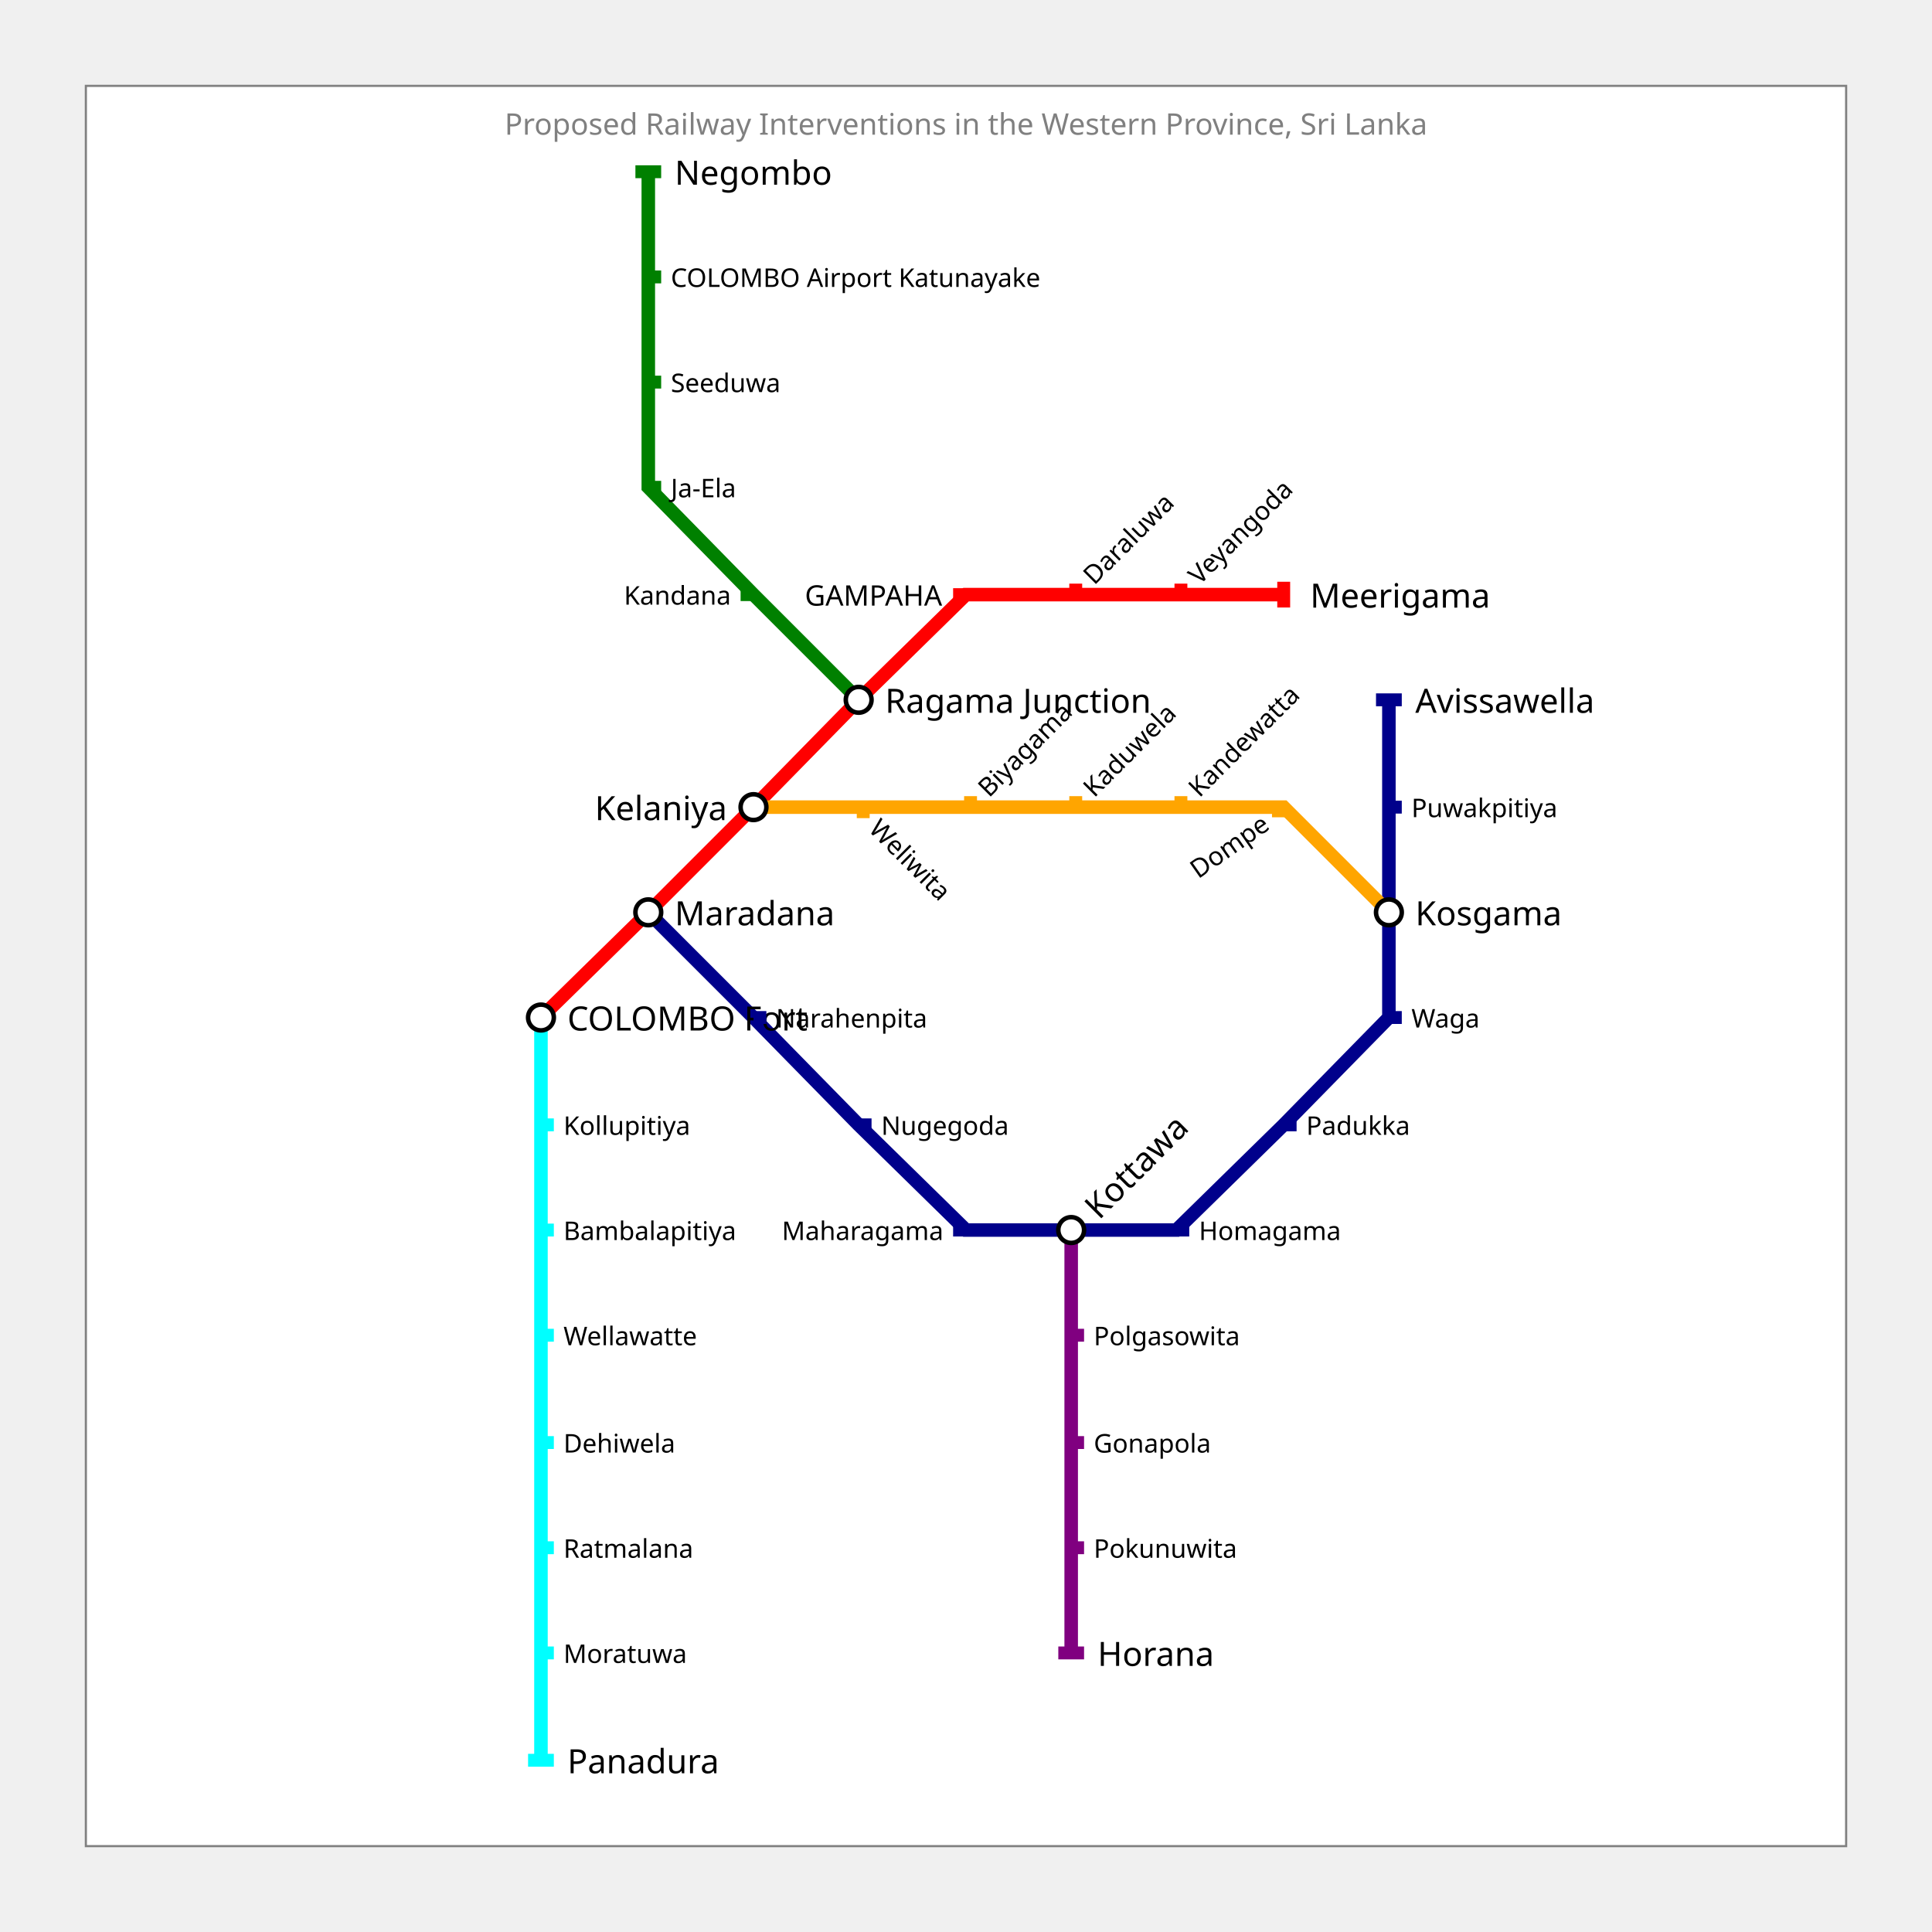
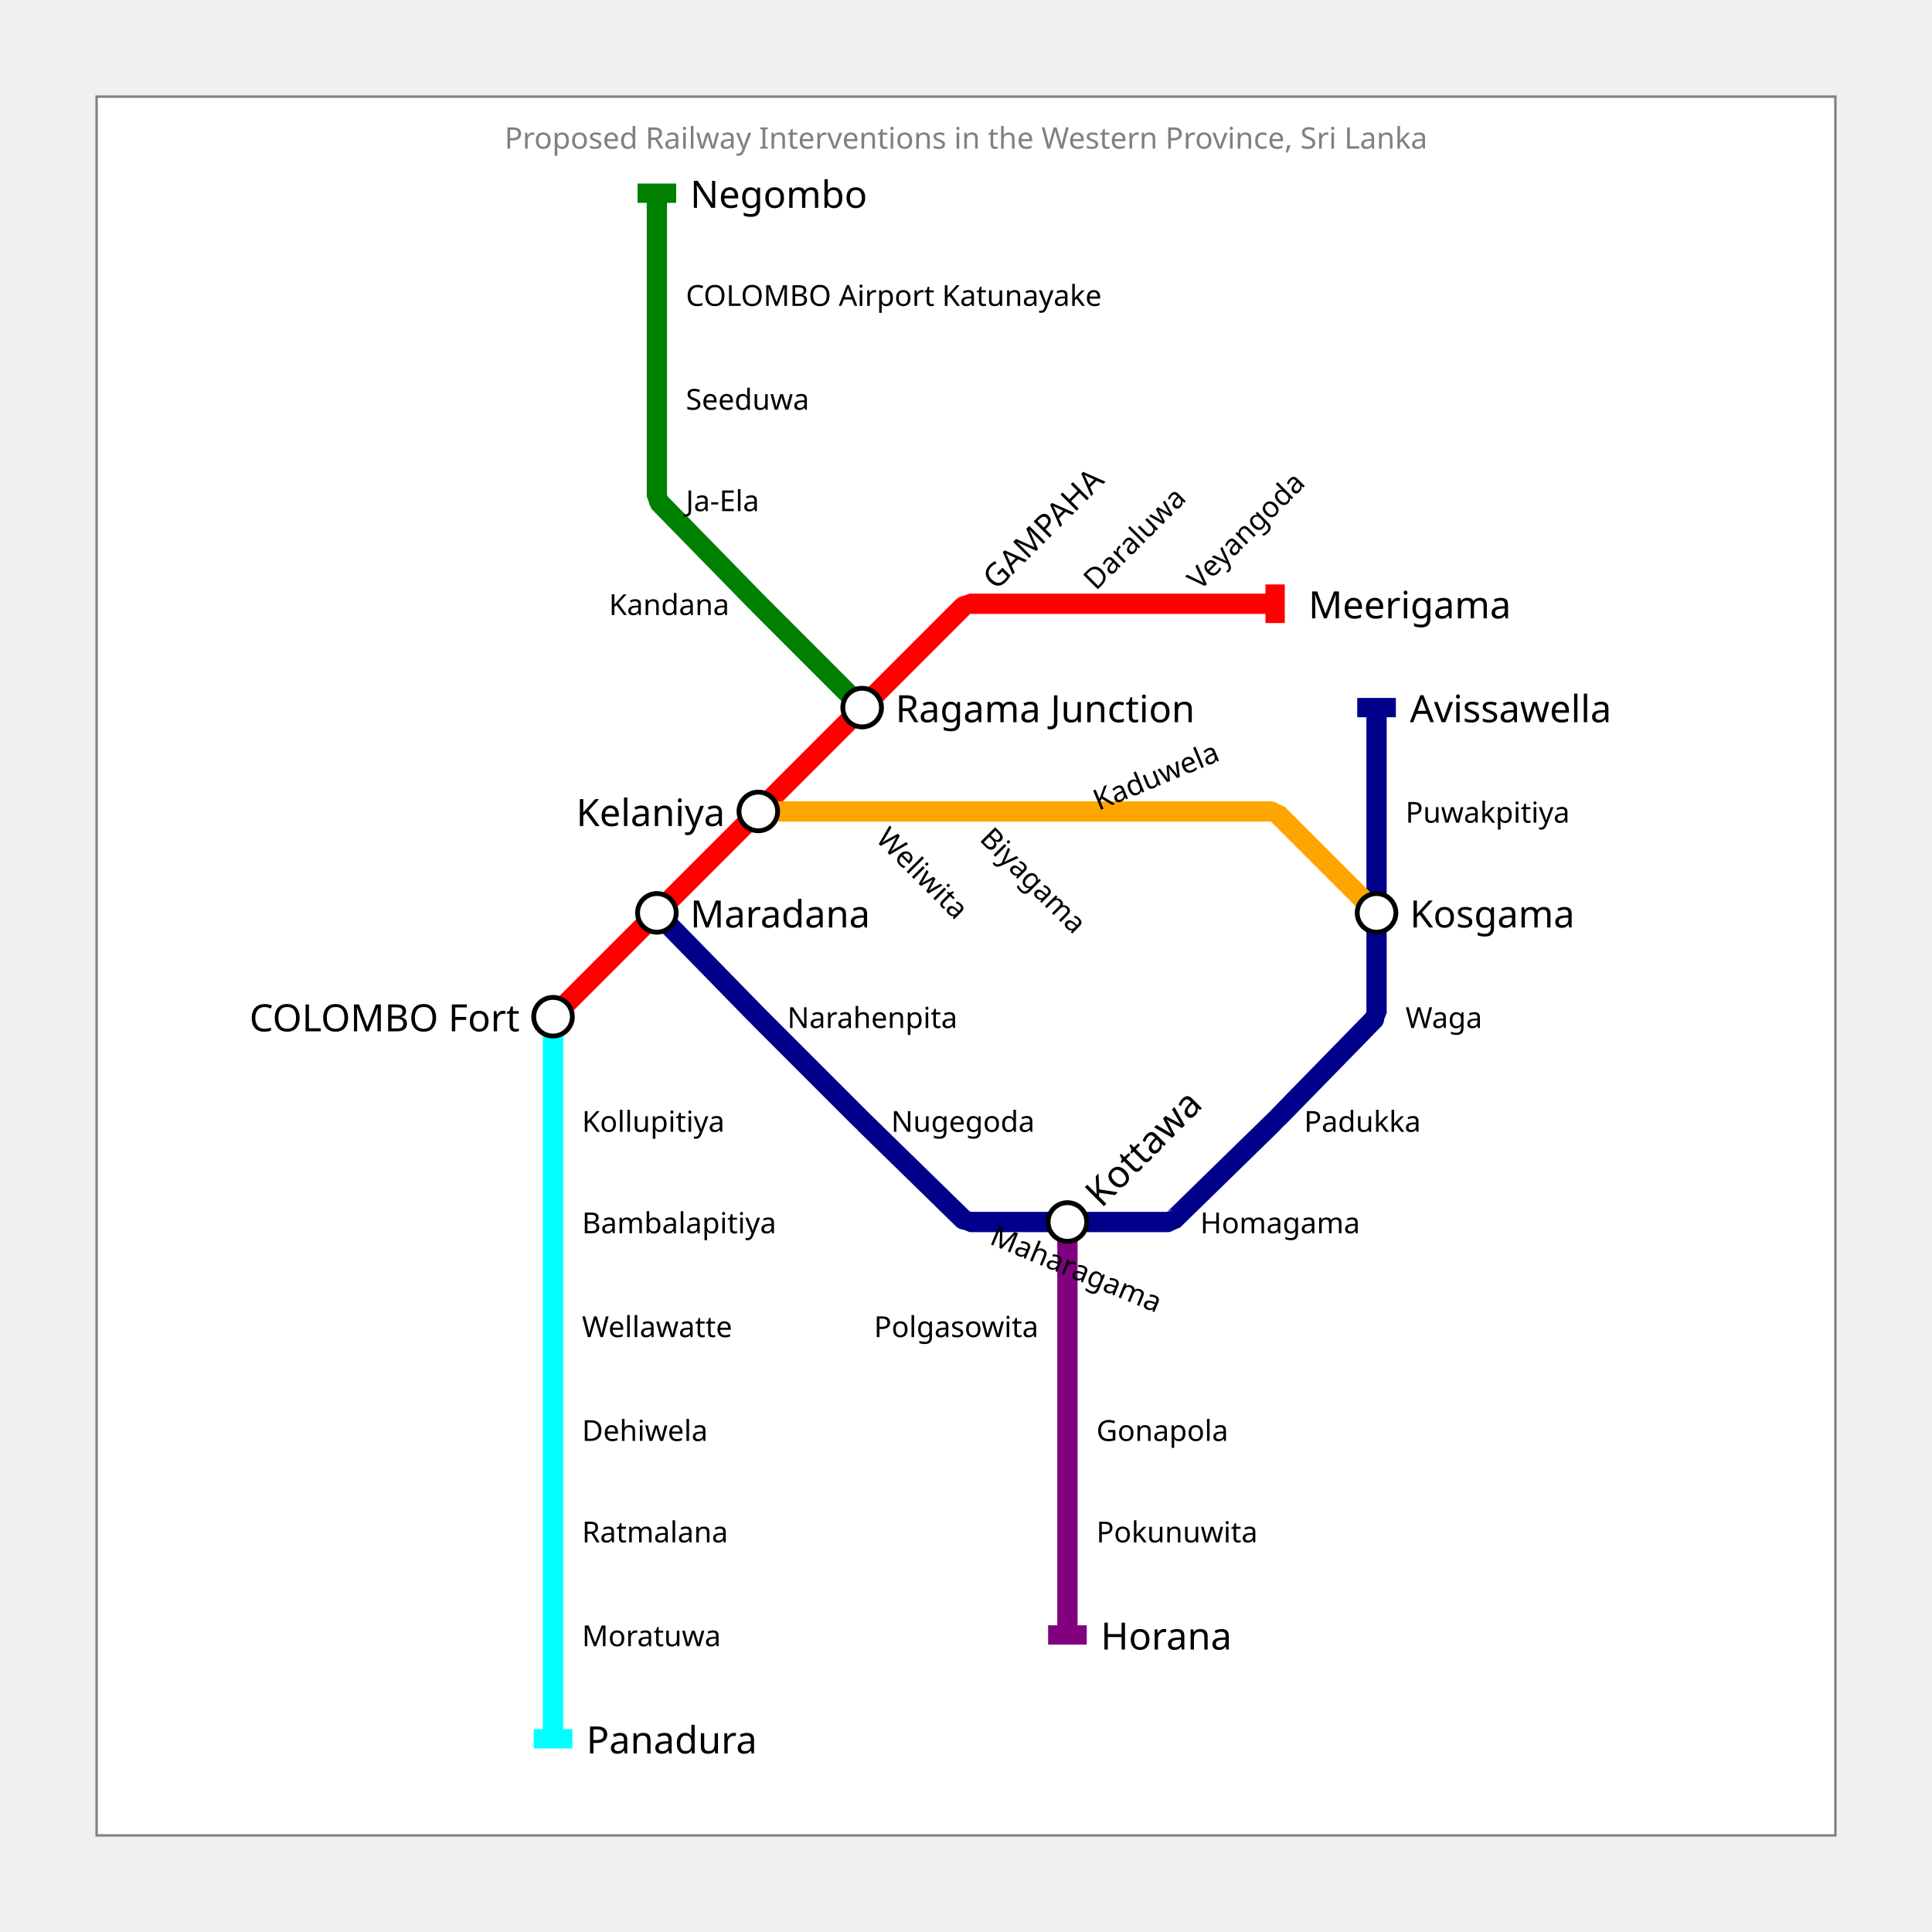
- <svg xmlns="http://www.w3.org/2000/svg" width="900" height="900" padding="80">
-   <rect x="40.0" y="40.0" width="820" height="820" fill="white" stroke="gray" />
-   <text fill="gray" stroke="none" font-size="13.846" font-family="Trebuchet MS" x="450.0" y="52.0" text-anchor="middle" dominant-baseline="hanging">Proposed Railway Interventions in the Western Province, Sri Lanka</text>
+ <svg xmlns="http://www.w3.org/2000/svg" width="800" height="800" padding="80">
+   <rect x="40.0" y="40.0" width="720" height="720" fill="white" stroke="gray" />
+   <text fill="gray" stroke="none" font-size="12.308" font-family="Trebuchet MS" x="400.0" y="52.0" text-anchor="middle" dominant-baseline="hanging">Proposed Railway Interventions in the Western Province, Sri Lanka</text>
  <g>
-     <path fill="none" stroke-width="6.3" stroke-opacity="1" d="M252 474 L252 524 L252 573 L252 622 L252 672 L252 721 L252 770 L252 820" stroke="cyan" />
-     <rect stroke="none" fill-opacity="1" x="246" y="817" width="12" height="6" fill="cyan" />
+     <path fill="none" stroke-width="8.4" stroke-opacity="1" d="M 229.0,421.0 L 229.0,464.0 L 229.0,506.0 L 229.0,549.0 L 229.0,592.0 L 229.0,634.0 L 229.0,677.0 L 229.0,720.0" stroke="cyan" />
+     <rect stroke="none" fill-opacity="1" x="221" y="716" width="16" height="8" fill="cyan" />
  </g>
  <g>
-     <path fill="none" stroke-width="6.3" stroke-opacity="1" d="M252 474 L302 425 L351 376 L400 326 L450 277 L499 277 L548 277 L598 277" stroke="red" />
-     <rect stroke="none" fill-opacity="1" x="595" y="271" width="6" height="12" fill="red" />
+     <path fill="none" stroke-width="8.4" stroke-opacity="1" d="M 229.0,421.0 L 272.0,378.0 L 314.0,336.0 L 357.0,293.0 L 398.939,251.061 C 398.943,251.057 401.495,250.0 401.5,250.0 L 442.0,250.0 L 485.0,250.0 L 528.0,250.0" stroke="red" />
+     <rect stroke="none" fill-opacity="1" x="524" y="242" width="8" height="16" fill="red" />
  </g>
  <g>
-     <path fill="none" stroke-width="6.3" stroke-opacity="1" d="M400 326 L351 277 L302 227 L302 178 L302 129 L302 80" stroke="green" />
-     <rect stroke="none" fill-opacity="1" x="296" y="77" width="12" height="6" fill="green" />
+     <path fill="none" stroke-width="8.4" stroke-opacity="1" d="M 357.0,293.0 L 315.061,251.061 C 315.057,251.057 312.955,248.931 312.952,248.927 L 273.048,208.073 C 273.045,208.069 272.0,205.505 272.0,205.5 L 272.0,165.0 L 272.0,122.0 L 272.0,80.0" stroke="green" />
+     <rect stroke="none" fill-opacity="1" x="264" y="76" width="16" height="8" fill="green" />
  </g>
  <g>
-     <path fill="none" stroke-width="6.3" stroke-opacity="1" d="M302 425 L351 474 L400 524 L450 573 L499 573 L548 573 L598 524 L647 474 L647 425 L647 376 L647 326" stroke="darkblue" />
-     <rect stroke="none" fill-opacity="1" x="641" y="323" width="12" height="6" fill="darkblue" />
+     <path fill="none" stroke-width="8.4" stroke-opacity="1" d="M 272.0,378.0 L 312.952,419.927 C 312.955,419.931 315.057,422.057 315.061,422.061 L 355.939,462.939 C 355.943,462.943 358.069,465.045 358.073,465.048 L 398.927,504.952 C 398.931,504.955 401.495,506.0 401.5,506.0 L 442.0,506.0 L 483.5,506.0 C 483.505,506.0 486.069,504.955 486.073,504.952 L 526.927,465.048 C 526.931,465.045 529.045,462.931 529.048,462.927 L 568.952,422.073 C 568.955,422.069 570.0,419.505 570.0,419.5 L 570.0,378.0 L 570.0,336.0 L 570.0,293.0" stroke="darkblue" />
+     <rect stroke="none" fill-opacity="1" x="562" y="289" width="16" height="8" fill="darkblue" />
  </g>
  <g>
-     <path fill="none" stroke-width="6.3" stroke-opacity="1" d="M351 376 L400 376 L450 376 L499 376 L548 376 L598 376 L647 425" stroke="orange" />
-     <rect stroke="none" fill-opacity="1" x="644" y="419" width="6" height="12" fill="orange" />
+     <path fill="none" stroke-width="8.4" stroke-opacity="1" d="M 314.0,336.0 L 357.0,336.0 L 400.0,336.0 L 442.0,336.0 L 485.0,336.0 L 526.5,336.0 C 526.505,336.0 529.057,337.057 529.061,337.061 L 570.0,378.0" stroke="orange" />
+     <rect stroke="none" fill-opacity="1" x="566" y="370" width="8" height="16" fill="orange" />
  </g>
  <g>
-     <path fill="none" stroke-width="6.3" stroke-opacity="1" d="M499 573 L499 622 L499 672 L499 721 L499 770" stroke="purple" />
-     <rect stroke="none" fill-opacity="1" x="493" y="767" width="12" height="6" fill="purple" />
+     <path fill="none" stroke-width="8.4" stroke-opacity="1" d="M 442.0,506.0 L 442.0,549.0 L 442.0,592.0 L 442.0,634.0 L 442.0,677.0" stroke="purple" />
+     <rect stroke="none" fill-opacity="1" x="434" y="673" width="16" height="8" fill="purple" />
  </g>
  <g>
-     <circle r="6" fill="white" stroke="black" stroke-width="2.1" cx="252" cy="474" />
-     <text fill="black" stroke="none" font-size="15.6" font-family="Trebuchet MS" font-weight="100" text-anchor="start" dominant-baseline="central" x="264.3" y="474" transform="translate(252,474) rotate(-0) translate(-252,-474)">COLOMBO Fort</text>
+     <circle r="8" fill="white" stroke="black" stroke-width="2.0" cx="229" cy="421" />
+     <text fill="black" stroke="none" font-size="15.6" font-family="Trebuchet MS" font-weight="100" text-anchor="end" dominant-baseline="central" x="215.2" y="421" transform="translate(229,421) rotate(-0) translate(-229,-421)">COLOMBO Fort</text>
  </g>
  <g>
-     <text fill="black" stroke="none" font-size="15.6" font-family="Trebuchet MS" font-weight="100" text-anchor="start" dominant-baseline="central" x="264.3" y="820" transform="translate(252,820) rotate(-0) translate(-252,-820)">Panadura</text>
+     <text fill="black" stroke="none" font-size="15.6" font-family="Trebuchet MS" font-weight="100" text-anchor="start" dominant-baseline="central" x="242.8" y="720" transform="translate(229,720) rotate(-0) translate(-229,-720)">Panadura</text>
  </g>
  <g>
-     <circle r="6" fill="white" stroke="black" stroke-width="2.1" cx="302" cy="425" />
-     <text fill="black" stroke="none" font-size="15.6" font-family="Trebuchet MS" font-weight="100" text-anchor="start" dominant-baseline="central" x="314.3" y="425" transform="translate(302,425) rotate(-0) translate(-302,-425)">Maradana</text>
+     <circle r="8" fill="white" stroke="black" stroke-width="2.0" cx="272" cy="378" />
+     <text fill="black" stroke="none" font-size="15.6" font-family="Trebuchet MS" font-weight="100" text-anchor="start" dominant-baseline="central" x="285.8" y="378" transform="translate(272,378) rotate(-0) translate(-272,-378)">Maradana</text>
  </g>
  <g>
-     <circle r="6" fill="white" stroke="black" stroke-width="2.1" cx="351" cy="376" />
-     <text fill="black" stroke="none" font-size="15.6" font-family="Trebuchet MS" font-weight="100" text-anchor="end" dominant-baseline="central" x="338.7" y="376" transform="translate(351,376) rotate(-0) translate(-351,-376)">Kelaniya</text>
+     <circle r="8" fill="white" stroke="black" stroke-width="2.0" cx="314" cy="336" />
+     <text fill="black" stroke="none" font-size="15.6" font-family="Trebuchet MS" font-weight="100" text-anchor="end" dominant-baseline="central" x="300.2" y="336" transform="translate(314,336) rotate(-0) translate(-314,-336)">Kelaniya</text>
  </g>
  <g>
-     <circle r="6" fill="white" stroke="black" stroke-width="2.1" cx="400" cy="326" />
-     <text fill="black" stroke="none" font-size="15.6" font-family="Trebuchet MS" font-weight="100" text-anchor="start" dominant-baseline="central" x="412.3" y="326" transform="translate(400,326) rotate(-0) translate(-400,-326)">Ragama Junction</text>
+     <circle r="8" fill="white" stroke="black" stroke-width="2.0" cx="357" cy="293" />
+     <text fill="black" stroke="none" font-size="15.6" font-family="Trebuchet MS" font-weight="100" text-anchor="start" dominant-baseline="central" x="370.8" y="293" transform="translate(357,293) rotate(-0) translate(-357,-293)">Ragama Junction</text>
  </g>
  <g>
-     <text fill="black" stroke="none" font-size="15.6" font-family="Trebuchet MS" font-weight="100" text-anchor="start" dominant-baseline="central" x="610.3" y="277" transform="translate(598,277) rotate(-0) translate(-598,-277)">Meerigama</text>
+     <text fill="black" stroke="none" font-size="15.6" font-family="Trebuchet MS" font-weight="100" text-anchor="start" dominant-baseline="central" x="541.8" y="250" transform="translate(528,250) rotate(-0) translate(-528,-250)">Meerigama</text>
  </g>
  <g>
-     <text fill="black" stroke="none" font-size="15.6" font-family="Trebuchet MS" font-weight="100" text-anchor="start" dominant-baseline="central" x="314.3" y="80" transform="translate(302,80) rotate(-0) translate(-302,-80)">Negombo</text>
+     <text fill="black" stroke="none" font-size="15.6" font-family="Trebuchet MS" font-weight="100" text-anchor="start" dominant-baseline="central" x="285.8" y="80" transform="translate(272,80) rotate(-0) translate(-272,-80)">Negombo</text>
  </g>
  <g>
-     <circle r="6" fill="white" stroke="black" stroke-width="2.1" cx="499" cy="573" />
-     <text fill="black" stroke="none" font-size="15.6" font-family="Trebuchet MS" font-weight="100" text-anchor="start" dominant-baseline="central" x="511.3" y="573" transform="translate(499,573) rotate(-45) translate(-499,-573)">Kottawa</text>
+     <circle r="8" fill="white" stroke="black" stroke-width="2.0" cx="442" cy="506" />
+     <text fill="black" stroke="none" font-size="15.6" font-family="Trebuchet MS" font-weight="100" text-anchor="start" dominant-baseline="central" x="455.8" y="506" transform="translate(442,506) rotate(-45) translate(-442,-506)">Kottawa</text>
  </g>
  <g>
-     <circle r="6" fill="white" stroke="black" stroke-width="2.1" cx="647" cy="425" />
-     <text fill="black" stroke="none" font-size="15.6" font-family="Trebuchet MS" font-weight="100" text-anchor="start" dominant-baseline="central" x="659.3" y="425" transform="translate(647,425) rotate(-0) translate(-647,-425)">Kosgama</text>
+     <circle r="8" fill="white" stroke="black" stroke-width="2.0" cx="570" cy="378" />
+     <text fill="black" stroke="none" font-size="15.6" font-family="Trebuchet MS" font-weight="100" text-anchor="start" dominant-baseline="central" x="583.8" y="378" transform="translate(570,378) rotate(-0) translate(-570,-378)">Kosgama</text>
  </g>
  <g>
-     <text fill="black" stroke="none" font-size="15.6" font-family="Trebuchet MS" font-weight="100" text-anchor="start" dominant-baseline="central" x="659.3" y="326" transform="translate(647,326) rotate(-0) translate(-647,-326)">Avissawella</text>
+     <text fill="black" stroke="none" font-size="15.6" font-family="Trebuchet MS" font-weight="100" text-anchor="start" dominant-baseline="central" x="583.8" y="293" transform="translate(570,293) rotate(-0) translate(-570,-293)">Avissawella</text>
  </g>
  <g>
-     <text fill="black" stroke="none" font-size="15.6" font-family="Trebuchet MS" font-weight="100" text-anchor="start" dominant-baseline="central" x="511.3" y="770" transform="translate(499,770) rotate(-0) translate(-499,-770)">Horana</text>
+     <text fill="black" stroke="none" font-size="15.6" font-family="Trebuchet MS" font-weight="100" text-anchor="start" dominant-baseline="central" x="455.8" y="677" transform="translate(442,677) rotate(-0) translate(-442,-677)">Horana</text>
  </g>
  <g>
-     <rect stroke="none" fill-opacity="1" x="444.0" y="274.0" width="6" height="6" fill="red" />
-     <text fill="black" stroke="none" font-size="13.2" font-family="Trebuchet MS" font-weight="100" text-anchor="end" dominant-baseline="central" x="438.9" y="277" transform="translate(450,277) rotate(-0) translate(-450,-277)">GAMPAHA</text>
+     <text fill="black" stroke="none" font-size="13.2" font-family="Trebuchet MS" font-weight="100" text-anchor="start" dominant-baseline="central" x="412.6" y="250" transform="translate(400,250) rotate(-45) translate(-400,-250)">GAMPAHA</text>
  </g>
  <g>
-     <rect stroke="none" fill-opacity="1" x="252.0" y="521.0" width="6" height="6" fill="cyan" />
-     <text fill="black" stroke="none" font-size="12" font-family="Trebuchet MS" font-weight="100" text-anchor="start" dominant-baseline="central" x="262.5" y="524" transform="translate(252,524) rotate(-0) translate(-252,-524)">Kollupitiya</text>
+     <text fill="black" stroke="none" font-size="12" font-family="Trebuchet MS" font-weight="100" text-anchor="start" dominant-baseline="central" x="241.0" y="464" transform="translate(229,464) rotate(-0) translate(-229,-464)">Kollupitiya</text>
  </g>
  <g>
-     <rect stroke="none" fill-opacity="1" x="252.0" y="570.0" width="6" height="6" fill="cyan" />
-     <text fill="black" stroke="none" font-size="12" font-family="Trebuchet MS" font-weight="100" text-anchor="start" dominant-baseline="central" x="262.5" y="573" transform="translate(252,573) rotate(-0) translate(-252,-573)">Bambalapitiya</text>
+     <text fill="black" stroke="none" font-size="12" font-family="Trebuchet MS" font-weight="100" text-anchor="start" dominant-baseline="central" x="241.0" y="506" transform="translate(229,506) rotate(-0) translate(-229,-506)">Bambalapitiya</text>
  </g>
  <g>
-     <rect stroke="none" fill-opacity="1" x="252.0" y="619.0" width="6" height="6" fill="cyan" />
-     <text fill="black" stroke="none" font-size="12" font-family="Trebuchet MS" font-weight="100" text-anchor="start" dominant-baseline="central" x="262.5" y="622" transform="translate(252,622) rotate(-0) translate(-252,-622)">Wellawatte</text>
+     <text fill="black" stroke="none" font-size="12" font-family="Trebuchet MS" font-weight="100" text-anchor="start" dominant-baseline="central" x="241.0" y="549" transform="translate(229,549) rotate(-0) translate(-229,-549)">Wellawatte</text>
  </g>
  <g>
-     <rect stroke="none" fill-opacity="1" x="252.0" y="669.0" width="6" height="6" fill="cyan" />
-     <text fill="black" stroke="none" font-size="12" font-family="Trebuchet MS" font-weight="100" text-anchor="start" dominant-baseline="central" x="262.5" y="672" transform="translate(252,672) rotate(-0) translate(-252,-672)">Dehiwela</text>
+     <text fill="black" stroke="none" font-size="12" font-family="Trebuchet MS" font-weight="100" text-anchor="start" dominant-baseline="central" x="241.0" y="592" transform="translate(229,592) rotate(-0) translate(-229,-592)">Dehiwela</text>
  </g>
  <g>
-     <rect stroke="none" fill-opacity="1" x="252.0" y="718.0" width="6" height="6" fill="cyan" />
-     <text fill="black" stroke="none" font-size="12" font-family="Trebuchet MS" font-weight="100" text-anchor="start" dominant-baseline="central" x="262.5" y="721" transform="translate(252,721) rotate(-0) translate(-252,-721)">Ratmalana</text>
+     <text fill="black" stroke="none" font-size="12" font-family="Trebuchet MS" font-weight="100" text-anchor="start" dominant-baseline="central" x="241.0" y="634" transform="translate(229,634) rotate(-0) translate(-229,-634)">Ratmalana</text>
  </g>
  <g>
-     <rect stroke="none" fill-opacity="1" x="252.0" y="767.0" width="6" height="6" fill="cyan" />
-     <text fill="black" stroke="none" font-size="12" font-family="Trebuchet MS" font-weight="100" text-anchor="start" dominant-baseline="central" x="262.5" y="770" transform="translate(252,770) rotate(-0) translate(-252,-770)">Moratuwa</text>
+     <text fill="black" stroke="none" font-size="12" font-family="Trebuchet MS" font-weight="100" text-anchor="start" dominant-baseline="central" x="241.0" y="677" transform="translate(229,677) rotate(-0) translate(-229,-677)">Moratuwa</text>
  </g>
  <g>
-     <rect stroke="none" fill-opacity="1" x="498.121" y="271.879" width="6" height="6" fill="red" />
-     <text fill="black" stroke="none" font-size="12" font-family="Trebuchet MS" font-weight="100" text-anchor="start" dominant-baseline="central" x="509.5" y="277" transform="translate(499,277) rotate(-45) translate(-499,-277)">Daraluwa</text>
+     <text fill="black" stroke="none" font-size="12" font-family="Trebuchet MS" font-weight="100" text-anchor="start" dominant-baseline="central" x="454.0" y="250" transform="translate(442,250) rotate(-45) translate(-442,-250)">Daraluwa</text>
  </g>
  <g>
-     <rect stroke="none" fill-opacity="1" x="547.121" y="271.879" width="6" height="6" fill="red" />
-     <text fill="black" stroke="none" font-size="12" font-family="Trebuchet MS" font-weight="100" text-anchor="start" dominant-baseline="central" x="558.5" y="277" transform="translate(548,277) rotate(-45) translate(-548,-277)">Veyangoda</text>
+     <text fill="black" stroke="none" font-size="12" font-family="Trebuchet MS" font-weight="100" text-anchor="start" dominant-baseline="central" x="497.0" y="250" transform="translate(485,250) rotate(-45) translate(-485,-250)">Veyangoda</text>
  </g>
  <g>
-     <rect stroke="none" fill-opacity="1" x="345.0" y="274.0" width="6" height="6" fill="green" />
-     <text fill="black" stroke="none" font-size="12" font-family="Trebuchet MS" font-weight="100" text-anchor="end" dominant-baseline="central" x="340.5" y="277" transform="translate(351,277) rotate(-0) translate(-351,-277)">Kandana</text>
+     <text fill="black" stroke="none" font-size="12" font-family="Trebuchet MS" font-weight="100" text-anchor="end" dominant-baseline="central" x="302.0" y="250" transform="translate(314,250) rotate(-0) translate(-314,-250)">Kandana</text>
  </g>
  <g>
-     <rect stroke="none" fill-opacity="1" x="302.0" y="224.0" width="6" height="6" fill="green" />
-     <text fill="black" stroke="none" font-size="12" font-family="Trebuchet MS" font-weight="100" text-anchor="start" dominant-baseline="central" x="312.5" y="227" transform="translate(302,227) rotate(-0) translate(-302,-227)">Ja-Ela</text>
+     <text fill="black" stroke="none" font-size="12" font-family="Trebuchet MS" font-weight="100" text-anchor="start" dominant-baseline="central" x="284.0" y="207" transform="translate(272,207) rotate(-0) translate(-272,-207)">Ja-Ela</text>
  </g>
  <g>
-     <rect stroke="none" fill-opacity="1" x="302.0" y="175.0" width="6" height="6" fill="green" />
-     <text fill="black" stroke="none" font-size="12" font-family="Trebuchet MS" font-weight="100" text-anchor="start" dominant-baseline="central" x="312.5" y="178" transform="translate(302,178) rotate(-0) translate(-302,-178)">Seeduwa</text>
+     <text fill="black" stroke="none" font-size="12" font-family="Trebuchet MS" font-weight="100" text-anchor="start" dominant-baseline="central" x="284.0" y="165" transform="translate(272,165) rotate(-0) translate(-272,-165)">Seeduwa</text>
  </g>
  <g>
-     <rect stroke="none" fill-opacity="1" x="302.0" y="126.0" width="6" height="6" fill="green" />
-     <text fill="black" stroke="none" font-size="12" font-family="Trebuchet MS" font-weight="100" text-anchor="start" dominant-baseline="central" x="312.5" y="129" transform="translate(302,129) rotate(-0) translate(-302,-129)">COLOMBO Airport Katunayake</text>
+     <text fill="black" stroke="none" font-size="12" font-family="Trebuchet MS" font-weight="100" text-anchor="start" dominant-baseline="central" x="284.0" y="122" transform="translate(272,122) rotate(-0) translate(-272,-122)">COLOMBO Airport Katunayake</text>
  </g>
  <g>
-     <rect stroke="none" fill-opacity="1" x="351.0" y="471.0" width="6" height="6" fill="darkblue" />
-     <text fill="black" stroke="none" font-size="12" font-family="Trebuchet MS" font-weight="100" text-anchor="start" dominant-baseline="central" x="361.5" y="474" transform="translate(351,474) rotate(-0) translate(-351,-474)">Narahenpita</text>
+     <text fill="black" stroke="none" font-size="12" font-family="Trebuchet MS" font-weight="100" text-anchor="start" dominant-baseline="central" x="326.0" y="421" transform="translate(314,421) rotate(-0) translate(-314,-421)">Narahenpita</text>
  </g>
  <g>
-     <rect stroke="none" fill-opacity="1" x="400.0" y="521.0" width="6" height="6" fill="darkblue" />
-     <text fill="black" stroke="none" font-size="12" font-family="Trebuchet MS" font-weight="100" text-anchor="start" dominant-baseline="central" x="410.5" y="524" transform="translate(400,524) rotate(-0) translate(-400,-524)">Nugegoda</text>
+     <text fill="black" stroke="none" font-size="12" font-family="Trebuchet MS" font-weight="100" text-anchor="start" dominant-baseline="central" x="369.0" y="464" transform="translate(357,464) rotate(-0) translate(-357,-464)">Nugegoda</text>
  </g>
  <g>
-     <rect stroke="none" fill-opacity="1" x="444.0" y="570.0" width="6" height="6" fill="darkblue" />
-     <text fill="black" stroke="none" font-size="12" font-family="Trebuchet MS" font-weight="100" text-anchor="end" dominant-baseline="central" x="439.5" y="573" transform="translate(450,573) rotate(-0) translate(-450,-573)">Maharagama</text>
+     <text fill="black" stroke="none" font-size="12" font-family="Trebuchet MS" font-weight="100" text-anchor="start" dominant-baseline="central" x="412.0" y="506" transform="translate(400,506) rotate(-337.5) translate(-400,-506)">Maharagama</text>
  </g>
  <g>
-     <rect stroke="none" fill-opacity="1" x="548.0" y="570.0" width="6" height="6" fill="darkblue" />
-     <text fill="black" stroke="none" font-size="12" font-family="Trebuchet MS" font-weight="100" text-anchor="start" dominant-baseline="central" x="558.5" y="573" transform="translate(548,573) rotate(-0) translate(-548,-573)">Homagama</text>
+     <text fill="black" stroke="none" font-size="12" font-family="Trebuchet MS" font-weight="100" text-anchor="start" dominant-baseline="central" x="497.0" y="506" transform="translate(485,506) rotate(-0) translate(-485,-506)">Homagama</text>
  </g>
  <g>
-     <rect stroke="none" fill-opacity="1" x="598.0" y="521.0" width="6" height="6" fill="darkblue" />
-     <text fill="black" stroke="none" font-size="12" font-family="Trebuchet MS" font-weight="100" text-anchor="start" dominant-baseline="central" x="608.5" y="524" transform="translate(598,524) rotate(-0) translate(-598,-524)">Padukka</text>
+     <text fill="black" stroke="none" font-size="12" font-family="Trebuchet MS" font-weight="100" text-anchor="start" dominant-baseline="central" x="540.0" y="464" transform="translate(528,464) rotate(-0) translate(-528,-464)">Padukka</text>
  </g>
  <g>
-     <rect stroke="none" fill-opacity="1" x="647.0" y="471.0" width="6" height="6" fill="darkblue" />
-     <text fill="black" stroke="none" font-size="12" font-family="Trebuchet MS" font-weight="100" text-anchor="start" dominant-baseline="central" x="657.5" y="474" transform="translate(647,474) rotate(-0) translate(-647,-474)">Waga</text>
+     <text fill="black" stroke="none" font-size="12" font-family="Trebuchet MS" font-weight="100" text-anchor="start" dominant-baseline="central" x="582.0" y="421" transform="translate(570,421) rotate(-0) translate(-570,-421)">Waga</text>
  </g>
  <g>
-     <rect stroke="none" fill-opacity="1" x="647.0" y="373.0" width="6" height="6" fill="darkblue" />
-     <text fill="black" stroke="none" font-size="12" font-family="Trebuchet MS" font-weight="100" text-anchor="start" dominant-baseline="central" x="657.5" y="376" transform="translate(647,376) rotate(-0) translate(-647,-376)">Puwakpitiya</text>
+     <text fill="black" stroke="none" font-size="12" font-family="Trebuchet MS" font-weight="100" text-anchor="start" dominant-baseline="central" x="582.0" y="336" transform="translate(570,336) rotate(-0) translate(-570,-336)">Puwakpitiya</text>
  </g>
  <g>
-     <rect stroke="none" fill-opacity="1" x="399.121" y="375.121" width="6" height="6" fill="orange" />
-     <text fill="black" stroke="none" font-size="12" font-family="Trebuchet MS" font-weight="100" text-anchor="start" dominant-baseline="central" x="410.5" y="376" transform="translate(400,376) rotate(-315) translate(-400,-376)">Weliwita</text>
+     <text fill="black" stroke="none" font-size="12" font-family="Trebuchet MS" font-weight="100" text-anchor="start" dominant-baseline="central" x="369.0" y="336" transform="translate(357,336) rotate(-315) translate(-357,-336)">Weliwita</text>
  </g>
  <g>
-     <rect stroke="none" fill-opacity="1" x="449.121" y="370.879" width="6" height="6" fill="orange" />
-     <text fill="black" stroke="none" font-size="12" font-family="Trebuchet MS" font-weight="100" text-anchor="start" dominant-baseline="central" x="460.5" y="376" transform="translate(450,376) rotate(-45) translate(-450,-376)">Biyagama</text>
+     <text fill="black" stroke="none" font-size="12" font-family="Trebuchet MS" font-weight="100" text-anchor="start" dominant-baseline="central" x="412.0" y="336" transform="translate(400,336) rotate(-315) translate(-400,-336)">Biyagama</text>
  </g>
  <g>
-     <rect stroke="none" fill-opacity="1" x="498.121" y="370.879" width="6" height="6" fill="orange" />
-     <text fill="black" stroke="none" font-size="12" font-family="Trebuchet MS" font-weight="100" text-anchor="start" dominant-baseline="central" x="509.5" y="376" transform="translate(499,376) rotate(-45) translate(-499,-376)">Kaduwela</text>
+     <text fill="black" stroke="none" font-size="12" font-family="Trebuchet MS" font-weight="100" text-anchor="start" dominant-baseline="central" x="454.0" y="336" transform="translate(442,336) rotate(-22.5) translate(-442,-336)">Kaduwela</text>
+   </g>
+   <g />
+   <g />
+   <g>
+     <text fill="black" stroke="none" font-size="12" font-family="Trebuchet MS" font-weight="100" text-anchor="end" dominant-baseline="central" x="430.0" y="549" transform="translate(442,549) rotate(-0) translate(-442,-549)">Polgasowita</text>
  </g>
  <g>
-     <rect stroke="none" fill-opacity="1" x="547.121" y="370.879" width="6" height="6" fill="orange" />
-     <text fill="black" stroke="none" font-size="12" font-family="Trebuchet MS" font-weight="100" text-anchor="start" dominant-baseline="central" x="558.5" y="376" transform="translate(548,376) rotate(-45) translate(-548,-376)">Kandewatta</text>
+     <text fill="black" stroke="none" font-size="12" font-family="Trebuchet MS" font-weight="100" text-anchor="start" dominant-baseline="central" x="454.0" y="592" transform="translate(442,592) rotate(-0) translate(-442,-592)">Gonapola</text>
  </g>
  <g>
-     <rect stroke="none" fill-opacity="1" x="592.543" y="374.721" width="6" height="6" fill="orange" />
-     <text fill="black" stroke="none" font-size="12" font-family="Trebuchet MS" font-weight="100" text-anchor="end" dominant-baseline="central" x="587.5" y="376" transform="translate(598,376) rotate(-35) translate(-598,-376)">Dompe</text>
-   </g>
-   <g>
-     <rect stroke="none" fill-opacity="1" x="499.0" y="619.0" width="6" height="6" fill="purple" />
-     <text fill="black" stroke="none" font-size="12" font-family="Trebuchet MS" font-weight="100" text-anchor="start" dominant-baseline="central" x="509.5" y="622" transform="translate(499,622) rotate(-0) translate(-499,-622)">Polgasowita</text>
-   </g>
-   <g>
-     <rect stroke="none" fill-opacity="1" x="499.0" y="669.0" width="6" height="6" fill="purple" />
-     <text fill="black" stroke="none" font-size="12" font-family="Trebuchet MS" font-weight="100" text-anchor="start" dominant-baseline="central" x="509.5" y="672" transform="translate(499,672) rotate(-0) translate(-499,-672)">Gonapola</text>
-   </g>
-   <g>
-     <rect stroke="none" fill-opacity="1" x="499.0" y="718.0" width="6" height="6" fill="purple" />
-     <text fill="black" stroke="none" font-size="12" font-family="Trebuchet MS" font-weight="100" text-anchor="start" dominant-baseline="central" x="509.5" y="721" transform="translate(499,721) rotate(-0) translate(-499,-721)">Pokunuwita</text>
+     <text fill="black" stroke="none" font-size="12" font-family="Trebuchet MS" font-weight="100" text-anchor="start" dominant-baseline="central" x="454.0" y="634" transform="translate(442,634) rotate(-0) translate(-442,-634)">Pokunuwita</text>
  </g>
</svg>
